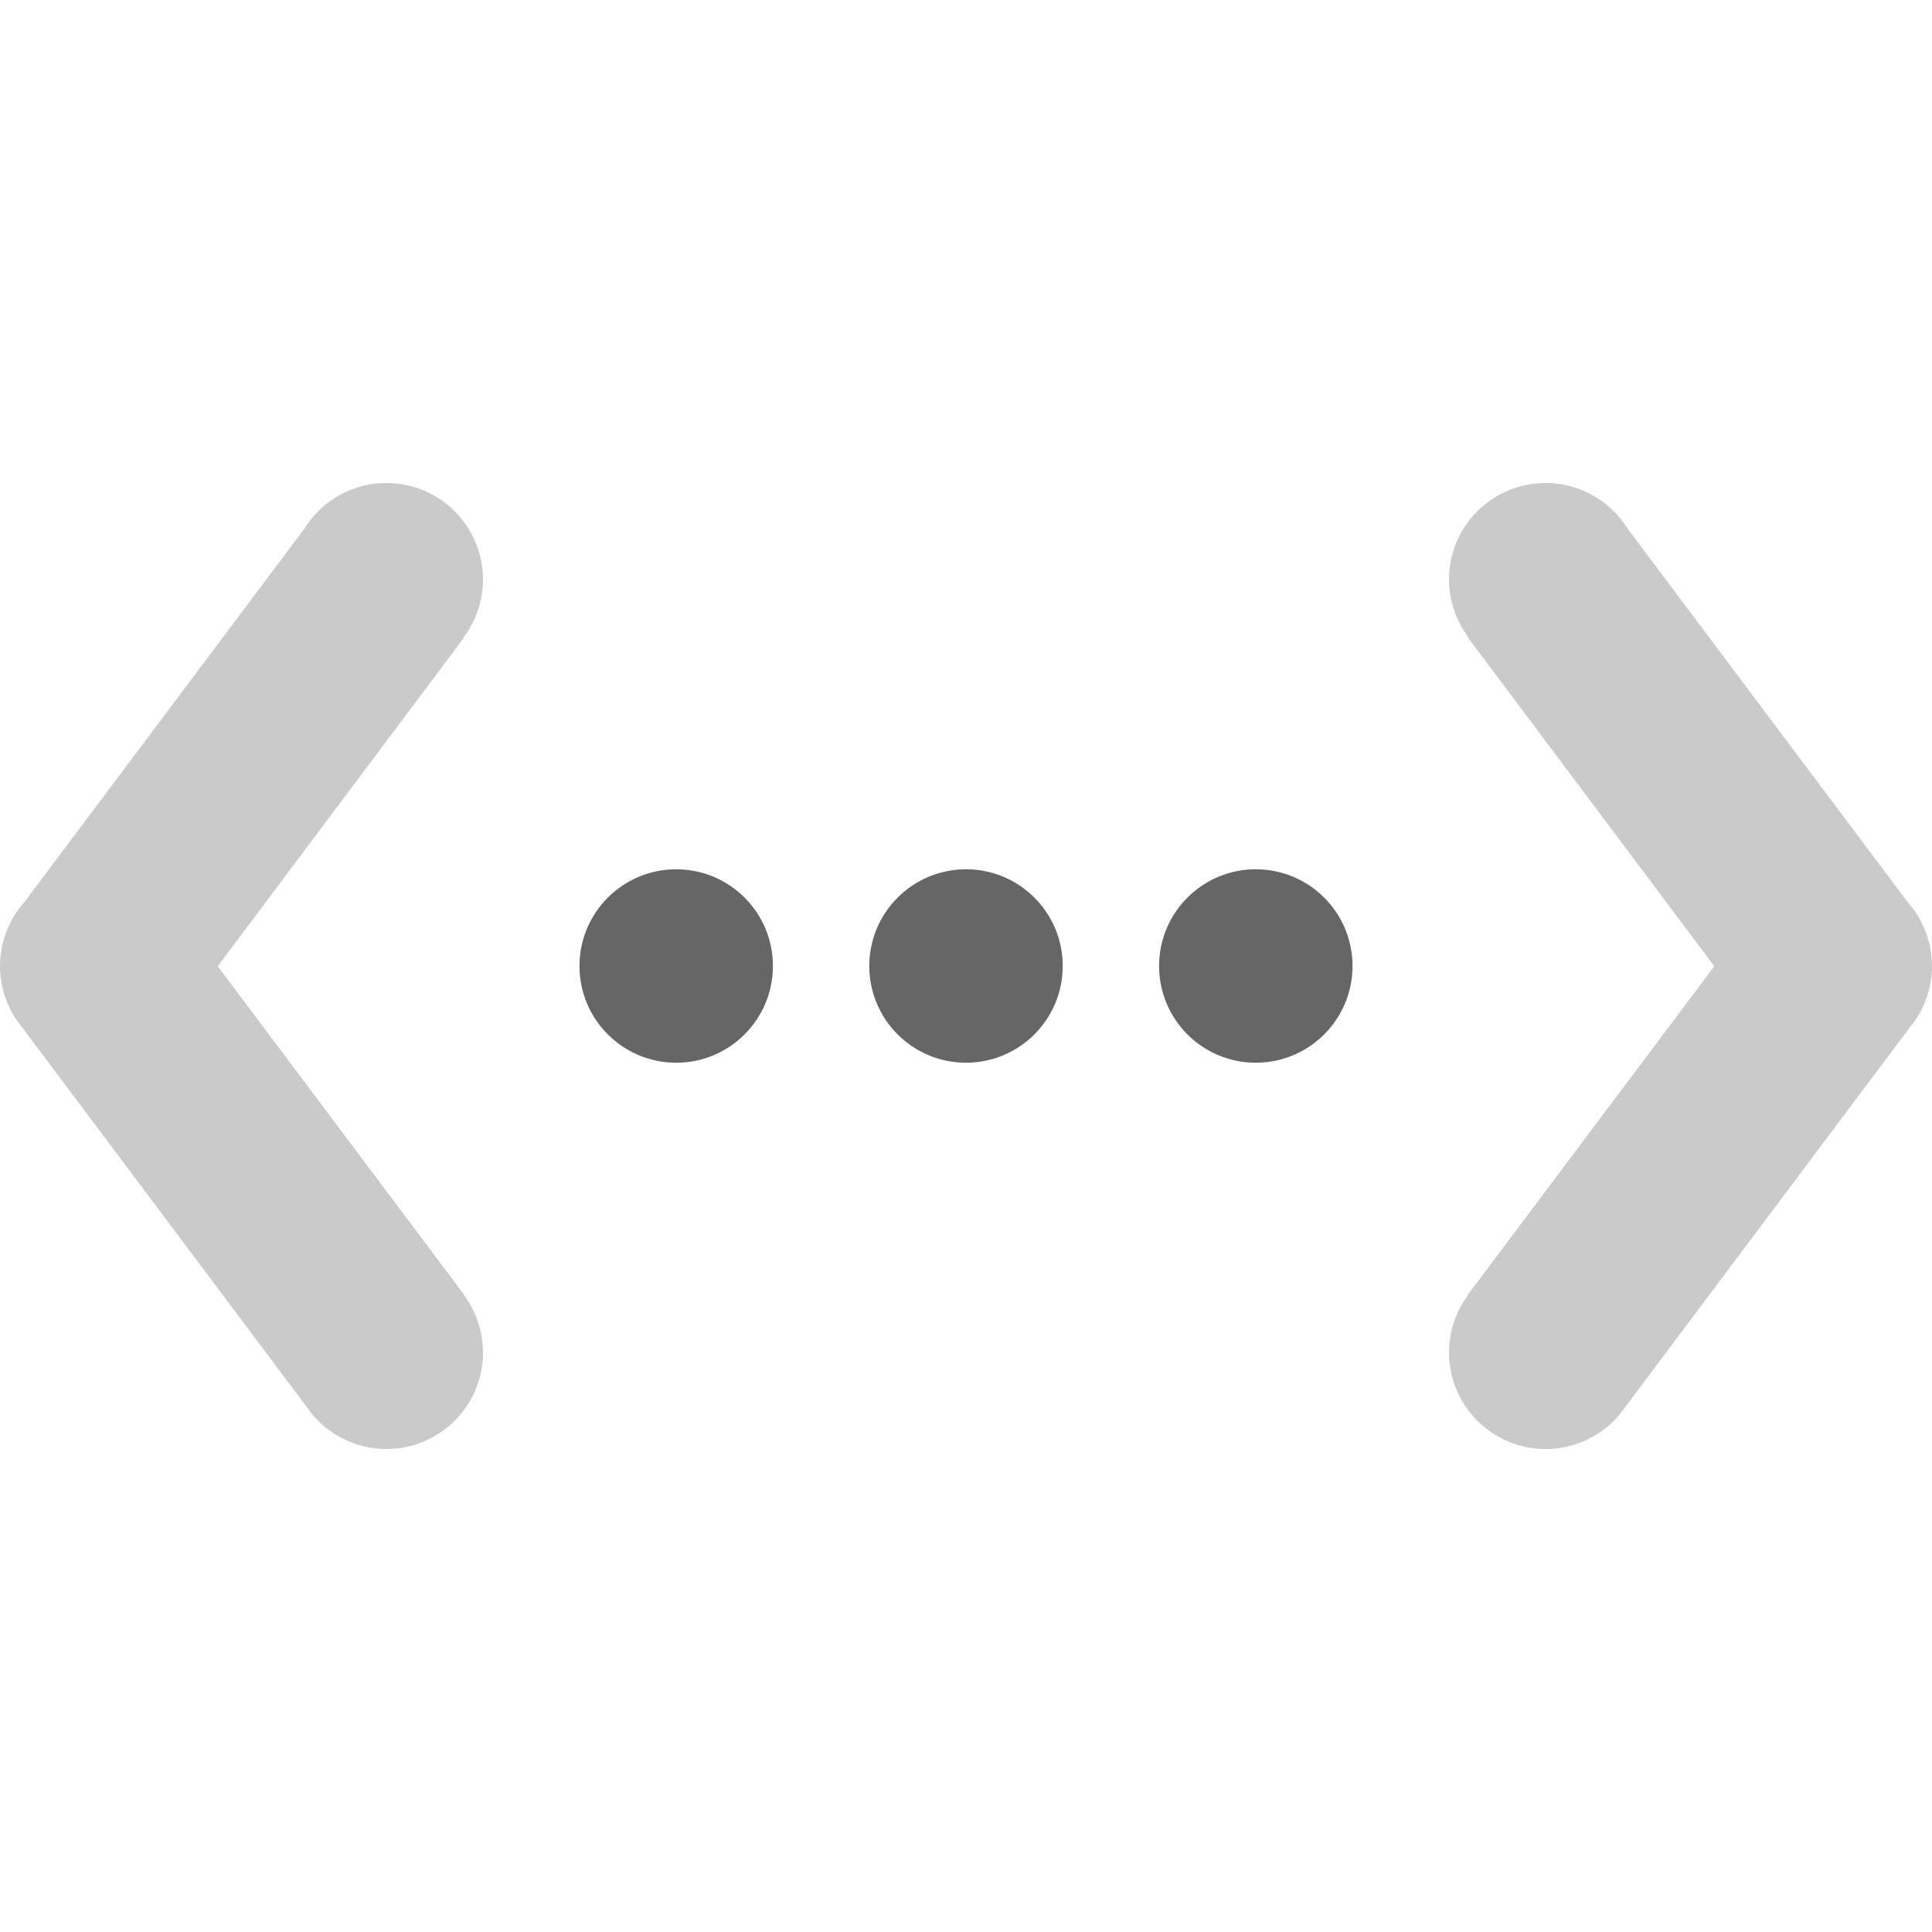
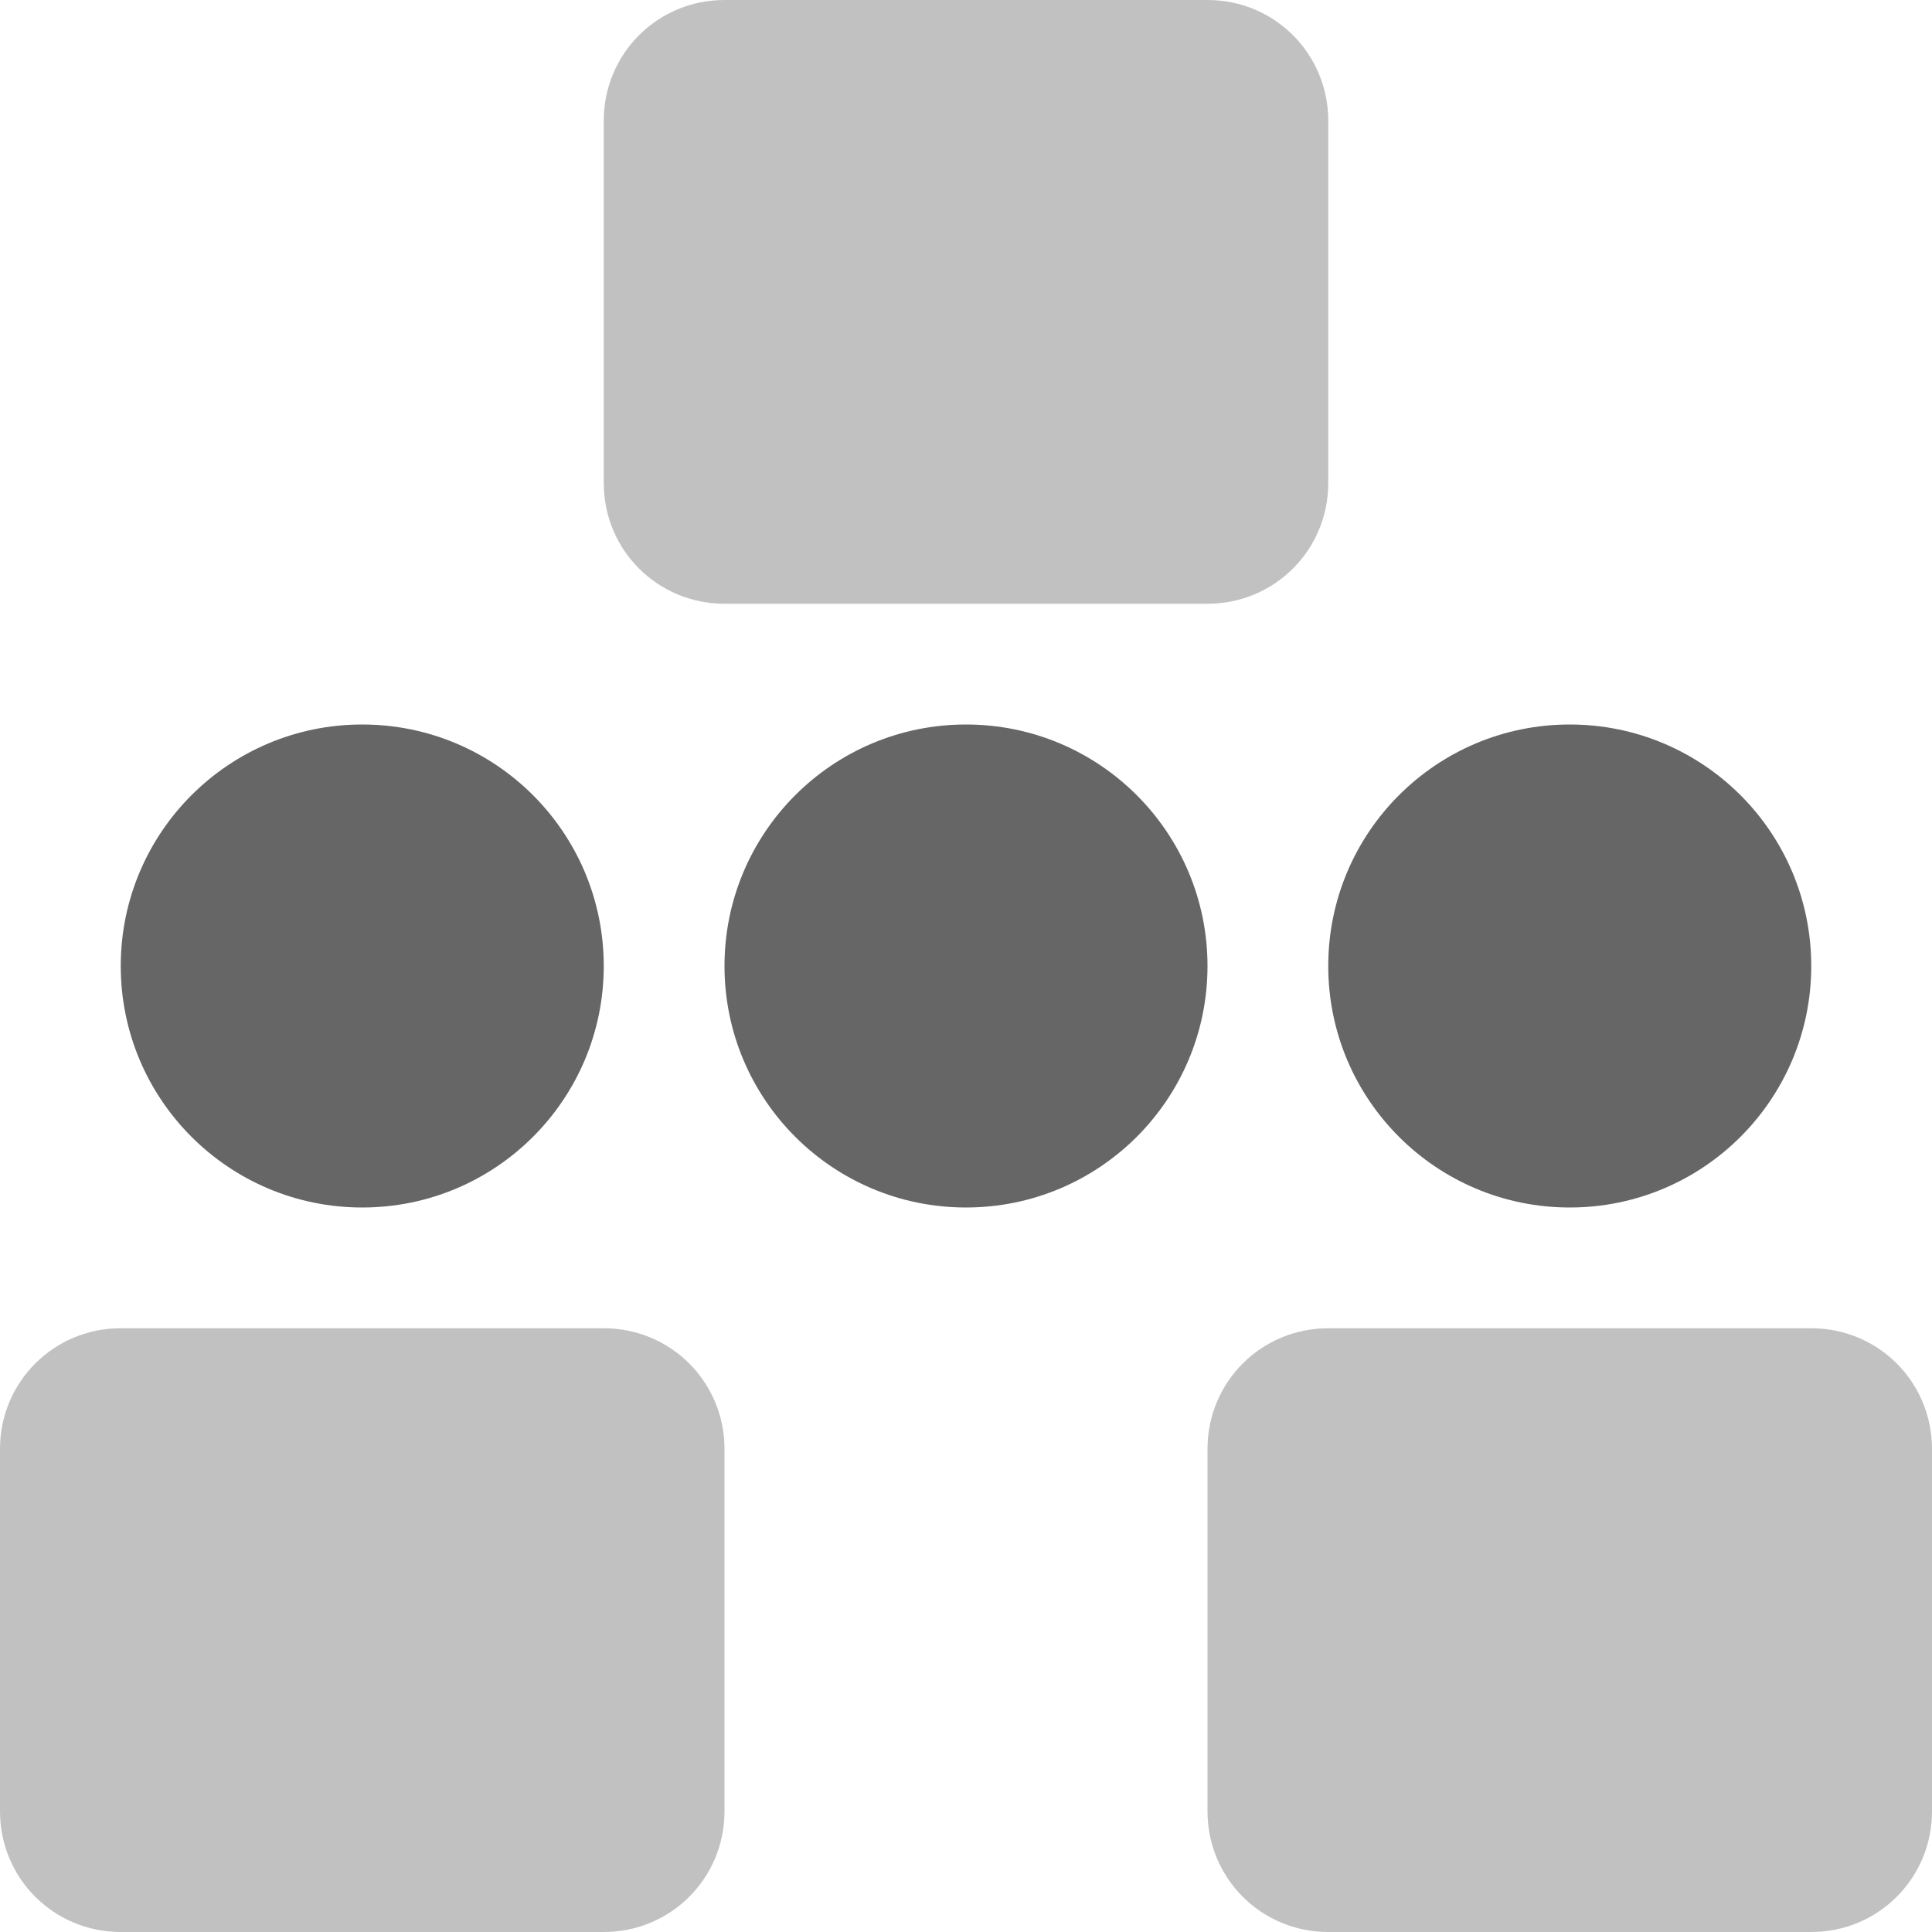
- <svg xmlns="http://www.w3.org/2000/svg" id="svg6" version="1.1" width="16" height="16">
-   <defs id="defs10" />
-   <path id="path925" d="M 3.201 4 A 0.8 0.8 0 0 0 2.52 4.379 L 0.203 7.469 A 0.8 0.8 0 0 0 0 7.998 A 0.8 0.8 0 0 0 0.164 8.484 A 0.8 0.8 0 0 0 0.188 8.514 L 2.537 11.648 A 0.8 0.8 0 0 0 3.199 12 A 0.8 0.8 0 0 0 4 11.201 A 0.8 0.8 0 0 0 3.842 10.725 L 3.844 10.723 L 1.803 8.002 L 3.844 5.279 L 3.84 5.277 A 0.8 0.8 0 0 0 4 4.801 A 0.8 0.8 0 0 0 3.201 4 z M 12.799 4 A 0.8 0.8 0 0 0 12 4.801 A 0.8 0.8 0 0 0 12.16 5.277 L 12.156 5.279 L 14.197 8.002 L 12.156 10.723 L 12.158 10.725 A 0.8 0.8 0 0 0 12 11.201 A 0.8 0.8 0 0 0 12.801 12 A 0.8 0.8 0 0 0 13.463 11.648 L 15.812 8.514 A 0.8 0.8 0 0 0 15.836 8.484 A 0.8 0.8 0 0 0 16 7.998 A 0.8 0.8 0 0 0 15.797 7.469 L 13.48 4.379 A 0.8 0.8 0 0 0 12.799 4 z " style="opacity:0.35;vector-effect:none;fill:#666666;fill-opacity:1;stroke-width:1;stroke-linecap:butt;stroke-linejoin:miter;stroke-miterlimit:4;stroke-dasharray:none;stroke-dashoffset:0;stroke-opacity:1;font-variant-east_asian:normal;marker:none" />
-   <path id="path921" d="M 5.6 7.199 A 0.8 0.8 0 0 0 5.6 8.801 A 0.8 0.8 0 0 0 5.6 7.199 z M 8 7.199 A 0.8 0.8 0 0 0 8 8.801 A 0.8 0.8 0 0 0 8 7.199 z M 10.4 7.199 A 0.8 0.8 0 0 0 10.4 8.801 A 0.8 0.8 0 0 0 10.4 7.199 z " style="opacity:1;vector-effect:none;fill:#666666;fill-opacity:1;stroke-width:1;stroke-linecap:butt;stroke-linejoin:miter;stroke-miterlimit:4;stroke-dasharray:none;stroke-dashoffset:0;stroke-opacity:1" />
+ <svg xmlns="http://www.w3.org/2000/svg" height="16px" viewBox="0 0 16 16" width="16px" version="1.1" id="svg8">
+   <defs id="defs12" />
+   <g fill="#2e3436" id="g6">
+     <path d="m 3 6 c -1.105 0 -2 0.895 -2 2 s 0.895 2 2 2 s 2 -0.895 2 -2 s -0.895 -2 -2 -2 z m 5 0 c -1.105 0 -2 0.895 -2 2 s 0.895 2 2 2 s 2 -0.895 2 -2 s -0.895 -2 -2 -2 z m 5 0 c -1.105 0 -2 0.895 -2 2 s 0.895 2 2 2 s 2 -0.895 2 -2 s -0.895 -2 -2 -2 z m 0 0" id="path2" style="fill:#666666;fill-opacity:1" />
+     <path d="M 6,0 C 5.445,0 5,0.445 5,1 v 3 c 0,0.555 0.445,1 1,1 h 4 c 0.555,0 1,-0.445 1,-1 V 1 C 11,0.445 10.555,0 10,0 Z M 1,11 c -0.555,0 -1,0.445 -1,1 v 3 c 0,0.555 0.445,1 1,1 h 4 c 0.555,0 1,-0.445 1,-1 V 12 C 6,11.445 5.555,11 5,11 Z m 10,0 c -0.555,0 -1,0.445 -1,1 v 3 c 0,0.555 0.445,1 1,1 h 4 c 0.555,0 1,-0.445 1,-1 v -3 c 0,-0.555 -0.445,-1 -1,-1 z" fill-opacity="0.349" id="path4" style="fill:#666666;fill-opacity:0.4" />
+   </g>
</svg>
